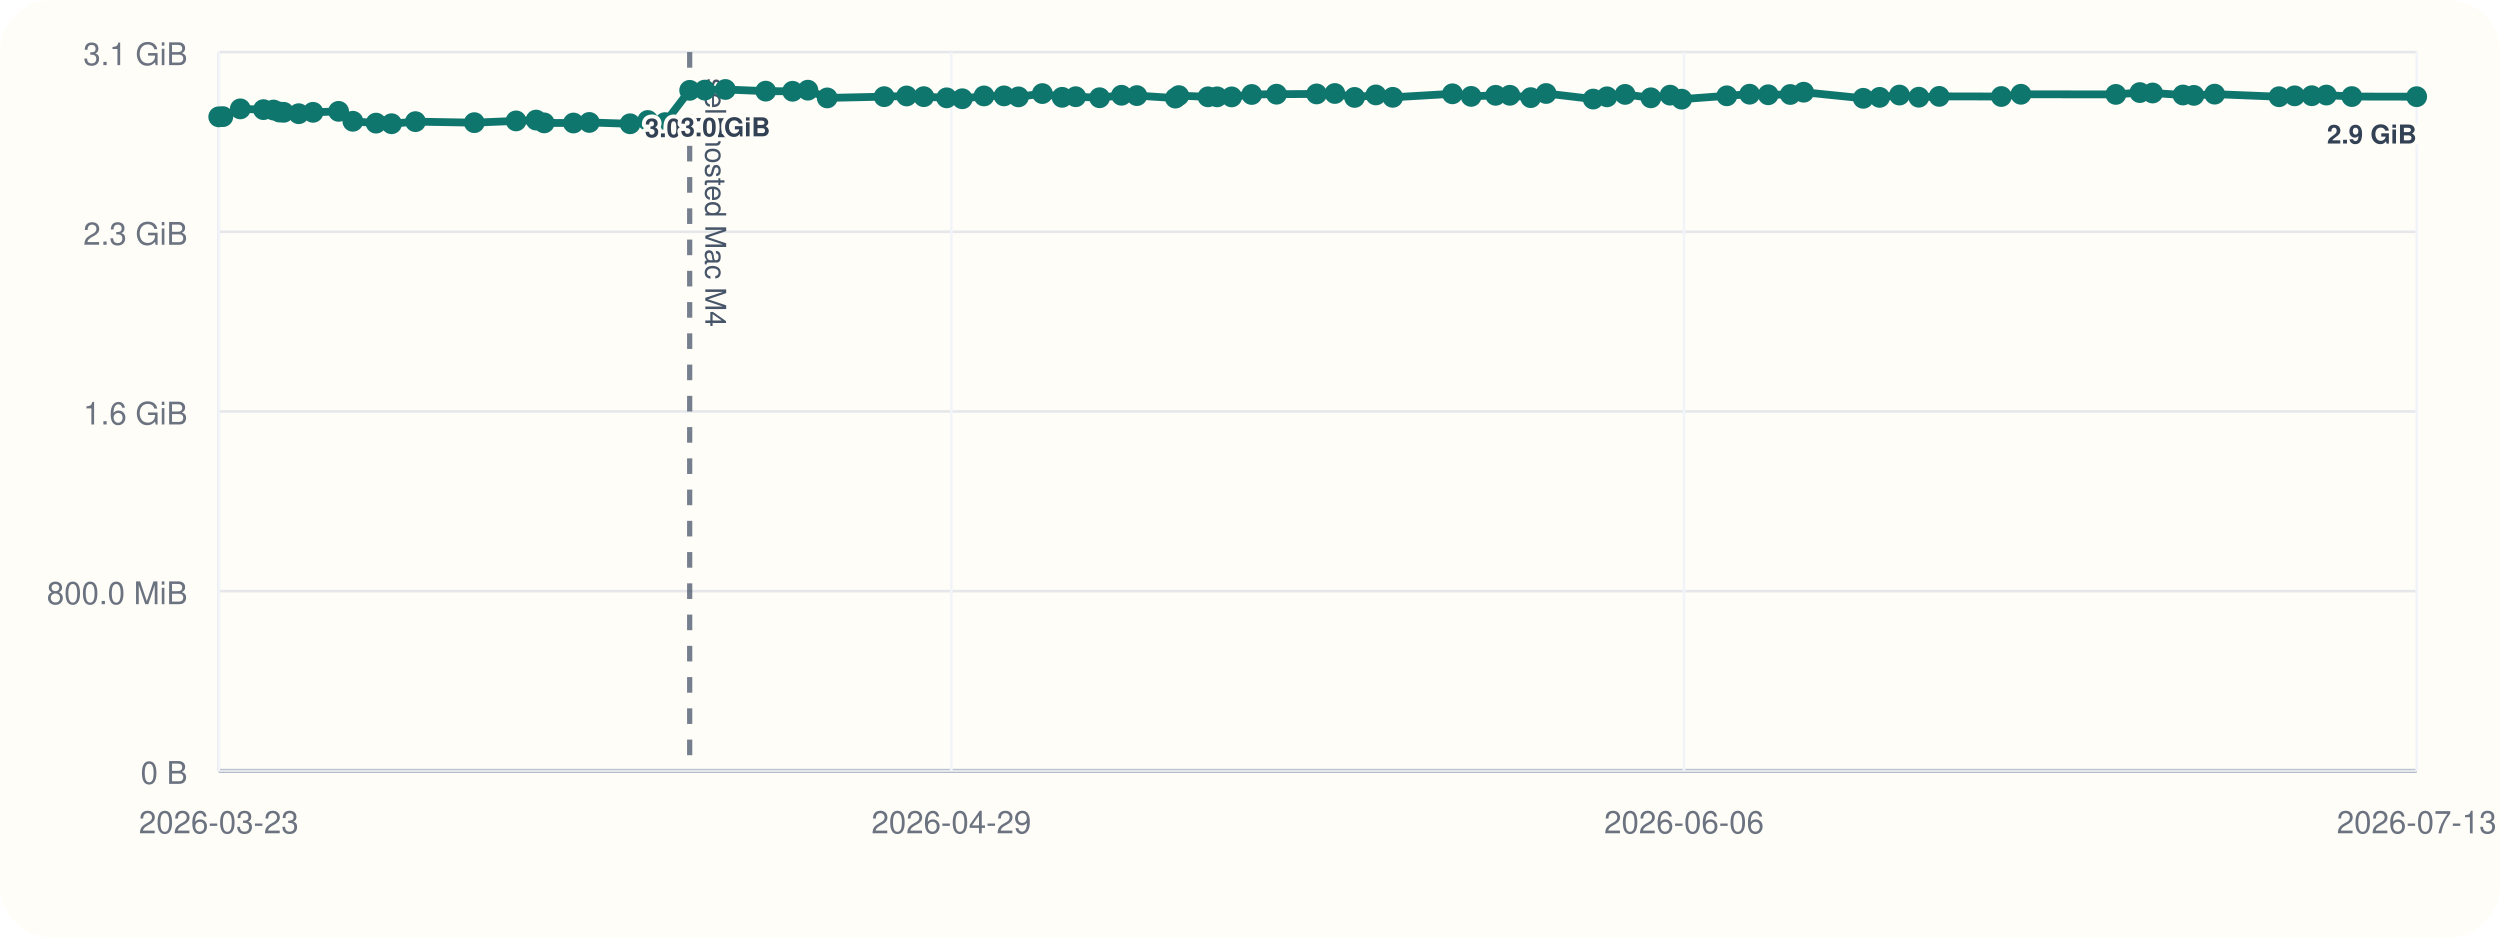
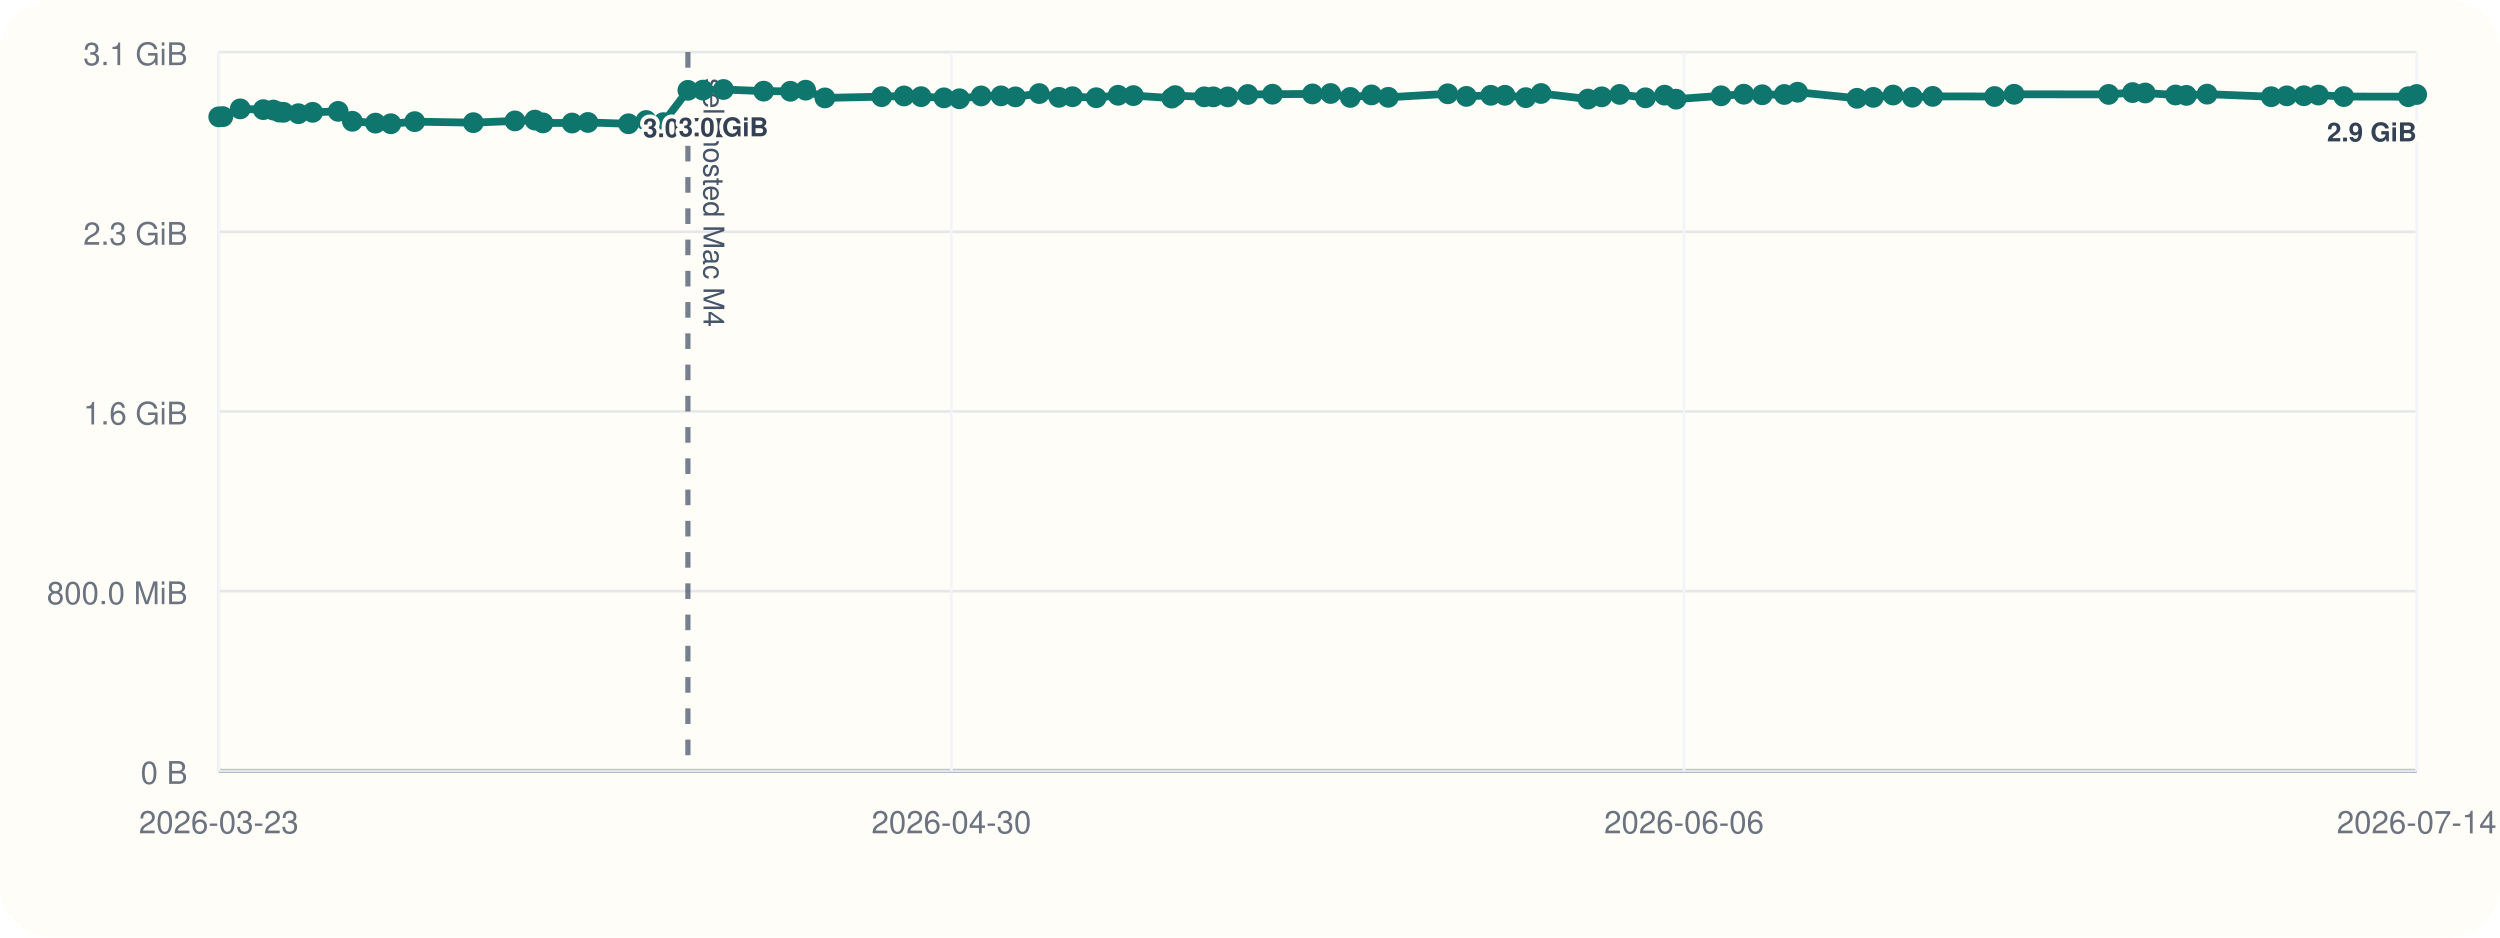
<svg xmlns="http://www.w3.org/2000/svg" viewBox="0 0 960 360">
  <rect width="960" height="360" rx="20" fill="#fffdf7" />
  <line x1="84" y1="296" x2="928" y2="296" stroke="#cbd5e1" stroke-width="1" />
  <line x1="84" y1="20" x2="84" y2="296" stroke="#cbd5e1" stroke-width="1" />
  <line x1="84" y1="296.00" x2="928" y2="296.00" stroke="#94a3b8" stroke-width="1.5" />
  <line x1="84" y1="296.00" x2="928" y2="296.00" stroke="#e5e7eb" stroke-width="1" />
  <text x="72" y="301.00" text-anchor="end" font-size="12" font-family="Helvetica, Arial, sans-serif" fill="#6b7280">0 B</text>
  <line x1="84" y1="227.00" x2="928" y2="227.00" stroke="#e5e7eb" stroke-width="1" />
  <text x="72" y="232.00" text-anchor="end" font-size="12" font-family="Helvetica, Arial, sans-serif" fill="#6b7280">800.0 MiB</text>
  <line x1="84" y1="158.00" x2="928" y2="158.00" stroke="#e5e7eb" stroke-width="1" />
  <text x="72" y="163.00" text-anchor="end" font-size="12" font-family="Helvetica, Arial, sans-serif" fill="#6b7280">1.6 GiB</text>
  <line x1="84" y1="89.00" x2="928" y2="89.00" stroke="#e5e7eb" stroke-width="1" />
  <text x="72" y="94.00" text-anchor="end" font-size="12" font-family="Helvetica, Arial, sans-serif" fill="#6b7280">2.3 GiB</text>
  <line x1="84" y1="20.00" x2="928" y2="20.00" stroke="#e5e7eb" stroke-width="1" />
  <text x="72" y="25.00" text-anchor="end" font-size="12" font-family="Helvetica, Arial, sans-serif" fill="#6b7280">3.1 GiB</text>
  <line x1="84.00" y1="20" x2="84.00" y2="296" stroke="#f1f5f9" stroke-width="1" />
  <text x="84.00" y="320" text-anchor="middle" font-size="12" font-family="Helvetica, Arial, sans-serif" fill="#6b7280">2026-03-23</text>
  <line x1="365.33" y1="20" x2="365.33" y2="296" stroke="#f1f5f9" stroke-width="1" />
-   <text x="365.33" y="320" text-anchor="middle" font-size="12" font-family="Helvetica, Arial, sans-serif" fill="#6b7280">2026-04-29</text>
+   <text x="365.33" y="320" text-anchor="middle" font-size="12" font-family="Helvetica, Arial, sans-serif" fill="#6b7280">2026-04-30</text>
  <line x1="646.67" y1="20" x2="646.67" y2="296" stroke="#f1f5f9" stroke-width="1" />
  <text x="646.67" y="320" text-anchor="middle" font-size="12" font-family="Helvetica, Arial, sans-serif" fill="#6b7280">2026-06-06</text>
  <line x1="928.00" y1="20" x2="928.00" y2="296" stroke="#f1f5f9" stroke-width="1" />
-   <text x="928.00" y="320" text-anchor="middle" font-size="12" font-family="Helvetica, Arial, sans-serif" fill="#6b7280">2026-07-13</text>
-   <line x1="264.84" y1="20" x2="264.84" y2="296" stroke="#475569" stroke-width="2" stroke-dasharray="6 6" opacity="0.75" />
-   <text x="270.84" y="30" transform="rotate(90 270.84 30)" font-size="11" font-family="Helvetica, Arial, sans-serif" fill="#475569">self-hosted Mac M4</text>
-   <polyline fill="none" stroke="#0f766e" stroke-width="3" points="84.00,44.87 85.57,44.79 92.27,41.81 101.16,42.10 105.03,42.25 107.33,43.02 108.93,43.12 114.71,43.66 120.20,43.13 130.02,42.76 135.50,46.57 144.41,47.28 150.36,47.51 159.54,46.71 182.14,47.10 198.17,46.43 205.87,46.11 208.96,47.19 220.20,47.24 226.30,47.02 241.95,47.53 248.75,46.27 255.36,47.09 264.84,34.69 270.63,34.60 278.55,34.36 294.04,35.00 304.36,35.05 310.23,34.63 317.66,37.60 339.52,37.12 348.15,36.85 354.74,37.12 363.52,37.57 369.51,37.92 377.86,36.84 385.55,36.82 391.09,37.20 400.27,35.93 407.85,37.37 413.08,37.14 422.24,37.53 430.66,36.58 436.56,36.71 451.34,37.67 452.65,36.72 463.87,37.18 467.37,37.19 472.96,37.21 480.67,36.28 490.19,36.17 505.59,36.07 512.59,35.90 520.16,37.41 528.34,36.45 534.81,37.37 557.74,36.02 564.92,37.01 574.32,36.60 579.79,36.59 587.80,37.49 593.71,35.90 611.79,38.04 617.09,37.18 624.03,36.25 633.93,37.56 641.32,36.54 645.75,38.08 663.10,36.79 671.85,36.17 678.99,36.39 687.46,36.28 692.60,35.41 715.48,37.75 721.77,37.39 729.39,36.50 736.82,37.33 744.65,37.01 768.51,37.06 776.04,36.20 812.48,36.25 821.70,35.55 826.60,35.71 838.26,36.48 842.45,36.62 850.43,36.15 875.15,37.14 881.15,36.80 887.73,36.76 893.33,36.50 903.11,37.08 928.00,37.13" />
+   <text x="928.00" y="320" text-anchor="middle" font-size="12" font-family="Helvetica, Arial, sans-serif" fill="#6b7280">2026-07-14</text>
+   <line x1="264.15" y1="20" x2="264.15" y2="296" stroke="#475569" stroke-width="2" stroke-dasharray="6 6" opacity="0.75" />
+   <text x="270.15" y="30" transform="rotate(90 270.15 30)" font-size="11" font-family="Helvetica, Arial, sans-serif" fill="#475569">self-hosted Mac M4</text>
+   <polyline fill="none" stroke="#0f766e" stroke-width="3" points="84.00,44.87 85.57,44.79 92.24,41.81 101.09,42.10 104.95,42.25 107.24,43.02 108.84,43.12 114.59,43.66 120.06,43.13 129.85,42.76 135.30,46.57 144.18,47.28 150.10,47.51 159.25,46.71 181.76,47.10 197.74,46.43 205.40,46.11 208.49,47.19 219.68,47.24 225.76,47.02 241.35,47.53 248.12,46.27 254.71,47.09 264.15,34.69 269.92,34.60 277.81,34.36 293.24,35.00 303.52,35.05 309.37,34.63 316.77,37.60 338.55,37.12 347.15,36.85 353.71,37.12 362.46,37.57 368.42,37.92 376.75,36.84 384.40,36.82 389.93,37.20 399.07,35.93 406.62,37.37 411.84,37.14 420.95,37.53 429.35,36.58 435.23,36.71 449.95,37.67 451.25,36.72 462.43,37.18 465.91,37.19 471.48,37.21 479.16,36.28 488.64,36.17 503.99,36.07 510.96,35.90 518.51,37.41 526.65,36.45 533.10,37.37 555.95,36.02 563.09,37.01 572.46,36.60 577.91,36.59 585.89,37.49 591.77,35.90 609.79,38.04 615.07,37.18 621.98,36.25 631.85,37.56 639.20,36.54 643.61,38.08 660.90,36.79 669.62,36.17 676.73,36.39 685.17,36.28 690.29,35.41 713.08,37.75 719.35,37.39 726.94,36.50 734.35,37.33 742.15,37.01 765.92,37.06 773.42,36.20 809.71,36.25 818.90,35.55 823.78,35.71 835.40,36.48 839.58,36.62 847.52,36.15 872.15,37.14 878.13,36.80 884.68,36.76 890.26,36.50 900.00,37.08 924.80,37.13 928.00,36.29" />
  <circle cx="84.00" cy="44.87" r="4" fill="#0f766e" />
  <circle cx="85.57" cy="44.79" r="4" fill="#0f766e" />
-   <circle cx="92.27" cy="41.81" r="4" fill="#0f766e" />
-   <circle cx="101.16" cy="42.10" r="4" fill="#0f766e" />
-   <circle cx="105.03" cy="42.25" r="4" fill="#0f766e" />
-   <circle cx="107.33" cy="43.02" r="4" fill="#0f766e" />
-   <circle cx="108.93" cy="43.12" r="4" fill="#0f766e" />
-   <circle cx="114.71" cy="43.66" r="4" fill="#0f766e" />
-   <circle cx="120.20" cy="43.13" r="4" fill="#0f766e" />
-   <circle cx="130.02" cy="42.76" r="4" fill="#0f766e" />
-   <circle cx="135.50" cy="46.57" r="4" fill="#0f766e" />
-   <circle cx="144.41" cy="47.28" r="4" fill="#0f766e" />
-   <circle cx="150.36" cy="47.51" r="4" fill="#0f766e" />
-   <circle cx="159.54" cy="46.71" r="4" fill="#0f766e" />
-   <circle cx="182.14" cy="47.10" r="4" fill="#0f766e" />
-   <circle cx="198.17" cy="46.43" r="4" fill="#0f766e" />
-   <circle cx="205.87" cy="46.11" r="4" fill="#0f766e" />
-   <circle cx="208.96" cy="47.19" r="4" fill="#0f766e" />
-   <circle cx="220.20" cy="47.24" r="4" fill="#0f766e" />
-   <circle cx="226.30" cy="47.02" r="4" fill="#0f766e" />
-   <circle cx="241.95" cy="47.53" r="4" fill="#0f766e" />
-   <circle cx="248.75" cy="46.27" r="4" fill="#0f766e" />
-   <circle cx="255.36" cy="47.09" r="4" fill="#0f766e" />
-   <circle cx="264.84" cy="34.69" r="4" fill="#0f766e" />
-   <text x="264.84" y="52.69" text-anchor="middle" font-size="10" font-family="Helvetica, Arial, sans-serif" font-weight="600" paint-order="stroke" stroke="#fffdf7" stroke-width="3" stroke-linejoin="round" fill="#334155">3.0 GiB</text>
-   <circle cx="270.63" cy="34.60" r="4" fill="#0f766e" />
-   <circle cx="278.55" cy="34.36" r="4" fill="#0f766e" />
-   <text x="278.55" y="52.36" text-anchor="middle" font-size="10" font-family="Helvetica, Arial, sans-serif" font-weight="600" paint-order="stroke" stroke="#fffdf7" stroke-width="3" stroke-linejoin="round" fill="#334155">3.0 GiB</text>
-   <circle cx="294.04" cy="35.00" r="4" fill="#0f766e" />
-   <circle cx="304.36" cy="35.05" r="4" fill="#0f766e" />
-   <circle cx="310.23" cy="34.63" r="4" fill="#0f766e" />
-   <circle cx="317.66" cy="37.60" r="4" fill="#0f766e" />
-   <circle cx="339.52" cy="37.12" r="4" fill="#0f766e" />
-   <circle cx="348.15" cy="36.85" r="4" fill="#0f766e" />
-   <circle cx="354.74" cy="37.12" r="4" fill="#0f766e" />
-   <circle cx="363.52" cy="37.57" r="4" fill="#0f766e" />
-   <circle cx="369.51" cy="37.92" r="4" fill="#0f766e" />
-   <circle cx="377.86" cy="36.84" r="4" fill="#0f766e" />
-   <circle cx="385.55" cy="36.82" r="4" fill="#0f766e" />
-   <circle cx="391.09" cy="37.20" r="4" fill="#0f766e" />
-   <circle cx="400.27" cy="35.93" r="4" fill="#0f766e" />
-   <circle cx="407.85" cy="37.37" r="4" fill="#0f766e" />
-   <circle cx="413.08" cy="37.14" r="4" fill="#0f766e" />
-   <circle cx="422.24" cy="37.53" r="4" fill="#0f766e" />
-   <circle cx="430.66" cy="36.58" r="4" fill="#0f766e" />
-   <circle cx="436.56" cy="36.71" r="4" fill="#0f766e" />
-   <circle cx="451.34" cy="37.67" r="4" fill="#0f766e" />
-   <circle cx="452.65" cy="36.72" r="4" fill="#0f766e" />
-   <circle cx="463.87" cy="37.18" r="4" fill="#0f766e" />
-   <circle cx="467.37" cy="37.19" r="4" fill="#0f766e" />
-   <circle cx="472.96" cy="37.21" r="4" fill="#0f766e" />
-   <circle cx="480.67" cy="36.28" r="4" fill="#0f766e" />
-   <circle cx="490.19" cy="36.17" r="4" fill="#0f766e" />
-   <circle cx="505.59" cy="36.07" r="4" fill="#0f766e" />
-   <circle cx="512.59" cy="35.90" r="4" fill="#0f766e" />
-   <circle cx="520.16" cy="37.41" r="4" fill="#0f766e" />
-   <circle cx="528.34" cy="36.45" r="4" fill="#0f766e" />
-   <circle cx="534.81" cy="37.37" r="4" fill="#0f766e" />
-   <circle cx="557.74" cy="36.02" r="4" fill="#0f766e" />
-   <circle cx="564.92" cy="37.01" r="4" fill="#0f766e" />
-   <circle cx="574.32" cy="36.60" r="4" fill="#0f766e" />
-   <circle cx="579.79" cy="36.59" r="4" fill="#0f766e" />
-   <circle cx="587.80" cy="37.49" r="4" fill="#0f766e" />
-   <circle cx="593.71" cy="35.90" r="4" fill="#0f766e" />
-   <circle cx="611.79" cy="38.04" r="4" fill="#0f766e" />
-   <circle cx="617.09" cy="37.18" r="4" fill="#0f766e" />
-   <circle cx="624.03" cy="36.25" r="4" fill="#0f766e" />
-   <circle cx="633.93" cy="37.56" r="4" fill="#0f766e" />
-   <circle cx="641.32" cy="36.54" r="4" fill="#0f766e" />
-   <circle cx="645.75" cy="38.08" r="4" fill="#0f766e" />
-   <circle cx="663.10" cy="36.79" r="4" fill="#0f766e" />
-   <circle cx="671.85" cy="36.17" r="4" fill="#0f766e" />
-   <circle cx="678.99" cy="36.39" r="4" fill="#0f766e" />
-   <circle cx="687.46" cy="36.28" r="4" fill="#0f766e" />
-   <circle cx="692.60" cy="35.41" r="4" fill="#0f766e" />
-   <circle cx="715.48" cy="37.75" r="4" fill="#0f766e" />
-   <circle cx="721.77" cy="37.39" r="4" fill="#0f766e" />
-   <circle cx="729.39" cy="36.50" r="4" fill="#0f766e" />
-   <circle cx="736.82" cy="37.33" r="4" fill="#0f766e" />
-   <circle cx="744.65" cy="37.01" r="4" fill="#0f766e" />
-   <circle cx="768.51" cy="37.06" r="4" fill="#0f766e" />
-   <circle cx="776.04" cy="36.20" r="4" fill="#0f766e" />
-   <circle cx="812.48" cy="36.25" r="4" fill="#0f766e" />
-   <circle cx="821.70" cy="35.55" r="4" fill="#0f766e" />
-   <circle cx="826.60" cy="35.71" r="4" fill="#0f766e" />
-   <circle cx="838.26" cy="36.48" r="4" fill="#0f766e" />
-   <circle cx="842.45" cy="36.62" r="4" fill="#0f766e" />
-   <circle cx="850.43" cy="36.15" r="4" fill="#0f766e" />
-   <circle cx="875.15" cy="37.14" r="4" fill="#0f766e" />
-   <circle cx="881.15" cy="36.80" r="4" fill="#0f766e" />
-   <circle cx="887.73" cy="36.76" r="4" fill="#0f766e" />
-   <circle cx="893.33" cy="36.50" r="4" fill="#0f766e" />
-   <circle cx="903.11" cy="37.08" r="4" fill="#0f766e" />
-   <circle cx="928.00" cy="37.13" r="4" fill="#0f766e" />
-   <text x="928.00" y="55.13" text-anchor="end" font-size="10" font-family="Helvetica, Arial, sans-serif" font-weight="600" paint-order="stroke" stroke="#fffdf7" stroke-width="3" stroke-linejoin="round" fill="#334155">2.9 GiB</text>
+   <circle cx="92.24" cy="41.81" r="4" fill="#0f766e" />
+   <circle cx="101.09" cy="42.10" r="4" fill="#0f766e" />
+   <circle cx="104.95" cy="42.25" r="4" fill="#0f766e" />
+   <circle cx="107.24" cy="43.02" r="4" fill="#0f766e" />
+   <circle cx="108.84" cy="43.12" r="4" fill="#0f766e" />
+   <circle cx="114.59" cy="43.66" r="4" fill="#0f766e" />
+   <circle cx="120.06" cy="43.13" r="4" fill="#0f766e" />
+   <circle cx="129.85" cy="42.76" r="4" fill="#0f766e" />
+   <circle cx="135.30" cy="46.57" r="4" fill="#0f766e" />
+   <circle cx="144.18" cy="47.28" r="4" fill="#0f766e" />
+   <circle cx="150.10" cy="47.51" r="4" fill="#0f766e" />
+   <circle cx="159.25" cy="46.71" r="4" fill="#0f766e" />
+   <circle cx="181.76" cy="47.10" r="4" fill="#0f766e" />
+   <circle cx="197.74" cy="46.43" r="4" fill="#0f766e" />
+   <circle cx="205.40" cy="46.11" r="4" fill="#0f766e" />
+   <circle cx="208.49" cy="47.19" r="4" fill="#0f766e" />
+   <circle cx="219.68" cy="47.24" r="4" fill="#0f766e" />
+   <circle cx="225.76" cy="47.02" r="4" fill="#0f766e" />
+   <circle cx="241.35" cy="47.53" r="4" fill="#0f766e" />
+   <circle cx="248.12" cy="46.27" r="4" fill="#0f766e" />
+   <circle cx="254.71" cy="47.09" r="4" fill="#0f766e" />
+   <circle cx="264.15" cy="34.69" r="4" fill="#0f766e" />
+   <text x="264.15" y="52.69" text-anchor="middle" font-size="10" font-family="Helvetica, Arial, sans-serif" font-weight="600" paint-order="stroke" stroke="#fffdf7" stroke-width="3" stroke-linejoin="round" fill="#334155">3.0 GiB</text>
+   <circle cx="269.92" cy="34.60" r="4" fill="#0f766e" />
+   <circle cx="277.81" cy="34.36" r="4" fill="#0f766e" />
+   <text x="277.81" y="52.36" text-anchor="middle" font-size="10" font-family="Helvetica, Arial, sans-serif" font-weight="600" paint-order="stroke" stroke="#fffdf7" stroke-width="3" stroke-linejoin="round" fill="#334155">3.0 GiB</text>
+   <circle cx="293.24" cy="35.00" r="4" fill="#0f766e" />
+   <circle cx="303.52" cy="35.05" r="4" fill="#0f766e" />
+   <circle cx="309.37" cy="34.63" r="4" fill="#0f766e" />
+   <circle cx="316.77" cy="37.60" r="4" fill="#0f766e" />
+   <circle cx="338.55" cy="37.12" r="4" fill="#0f766e" />
+   <circle cx="347.15" cy="36.85" r="4" fill="#0f766e" />
+   <circle cx="353.71" cy="37.12" r="4" fill="#0f766e" />
+   <circle cx="362.46" cy="37.57" r="4" fill="#0f766e" />
+   <circle cx="368.42" cy="37.92" r="4" fill="#0f766e" />
+   <circle cx="376.75" cy="36.84" r="4" fill="#0f766e" />
+   <circle cx="384.40" cy="36.82" r="4" fill="#0f766e" />
+   <circle cx="389.93" cy="37.20" r="4" fill="#0f766e" />
+   <circle cx="399.07" cy="35.93" r="4" fill="#0f766e" />
+   <circle cx="406.62" cy="37.37" r="4" fill="#0f766e" />
+   <circle cx="411.84" cy="37.14" r="4" fill="#0f766e" />
+   <circle cx="420.95" cy="37.53" r="4" fill="#0f766e" />
+   <circle cx="429.35" cy="36.58" r="4" fill="#0f766e" />
+   <circle cx="435.23" cy="36.71" r="4" fill="#0f766e" />
+   <circle cx="449.95" cy="37.67" r="4" fill="#0f766e" />
+   <circle cx="451.25" cy="36.72" r="4" fill="#0f766e" />
+   <circle cx="462.43" cy="37.18" r="4" fill="#0f766e" />
+   <circle cx="465.91" cy="37.19" r="4" fill="#0f766e" />
+   <circle cx="471.48" cy="37.21" r="4" fill="#0f766e" />
+   <circle cx="479.16" cy="36.28" r="4" fill="#0f766e" />
+   <circle cx="488.64" cy="36.17" r="4" fill="#0f766e" />
+   <circle cx="503.99" cy="36.07" r="4" fill="#0f766e" />
+   <circle cx="510.96" cy="35.90" r="4" fill="#0f766e" />
+   <circle cx="518.51" cy="37.41" r="4" fill="#0f766e" />
+   <circle cx="526.65" cy="36.45" r="4" fill="#0f766e" />
+   <circle cx="533.10" cy="37.37" r="4" fill="#0f766e" />
+   <circle cx="555.95" cy="36.02" r="4" fill="#0f766e" />
+   <circle cx="563.09" cy="37.01" r="4" fill="#0f766e" />
+   <circle cx="572.46" cy="36.60" r="4" fill="#0f766e" />
+   <circle cx="577.91" cy="36.59" r="4" fill="#0f766e" />
+   <circle cx="585.89" cy="37.49" r="4" fill="#0f766e" />
+   <circle cx="591.77" cy="35.90" r="4" fill="#0f766e" />
+   <circle cx="609.79" cy="38.04" r="4" fill="#0f766e" />
+   <circle cx="615.07" cy="37.18" r="4" fill="#0f766e" />
+   <circle cx="621.98" cy="36.25" r="4" fill="#0f766e" />
+   <circle cx="631.85" cy="37.56" r="4" fill="#0f766e" />
+   <circle cx="639.20" cy="36.54" r="4" fill="#0f766e" />
+   <circle cx="643.61" cy="38.08" r="4" fill="#0f766e" />
+   <circle cx="660.90" cy="36.79" r="4" fill="#0f766e" />
+   <circle cx="669.62" cy="36.17" r="4" fill="#0f766e" />
+   <circle cx="676.73" cy="36.39" r="4" fill="#0f766e" />
+   <circle cx="685.17" cy="36.28" r="4" fill="#0f766e" />
+   <circle cx="690.29" cy="35.41" r="4" fill="#0f766e" />
+   <circle cx="713.08" cy="37.75" r="4" fill="#0f766e" />
+   <circle cx="719.35" cy="37.39" r="4" fill="#0f766e" />
+   <circle cx="726.94" cy="36.50" r="4" fill="#0f766e" />
+   <circle cx="734.35" cy="37.33" r="4" fill="#0f766e" />
+   <circle cx="742.15" cy="37.01" r="4" fill="#0f766e" />
+   <circle cx="765.92" cy="37.06" r="4" fill="#0f766e" />
+   <circle cx="773.42" cy="36.20" r="4" fill="#0f766e" />
+   <circle cx="809.71" cy="36.25" r="4" fill="#0f766e" />
+   <circle cx="818.90" cy="35.55" r="4" fill="#0f766e" />
+   <circle cx="823.78" cy="35.71" r="4" fill="#0f766e" />
+   <circle cx="835.40" cy="36.48" r="4" fill="#0f766e" />
+   <circle cx="839.58" cy="36.62" r="4" fill="#0f766e" />
+   <circle cx="847.52" cy="36.15" r="4" fill="#0f766e" />
+   <circle cx="872.15" cy="37.14" r="4" fill="#0f766e" />
+   <circle cx="878.13" cy="36.80" r="4" fill="#0f766e" />
+   <circle cx="884.68" cy="36.76" r="4" fill="#0f766e" />
+   <circle cx="890.26" cy="36.50" r="4" fill="#0f766e" />
+   <circle cx="900.00" cy="37.08" r="4" fill="#0f766e" />
+   <circle cx="924.80" cy="37.13" r="4" fill="#0f766e" />
+   <circle cx="928.00" cy="36.29" r="4" fill="#0f766e" />
+   <text x="928.00" y="54.29" text-anchor="end" font-size="10" font-family="Helvetica, Arial, sans-serif" font-weight="600" paint-order="stroke" stroke="#fffdf7" stroke-width="3" stroke-linejoin="round" fill="#334155">2.9 GiB</text>
</svg>
